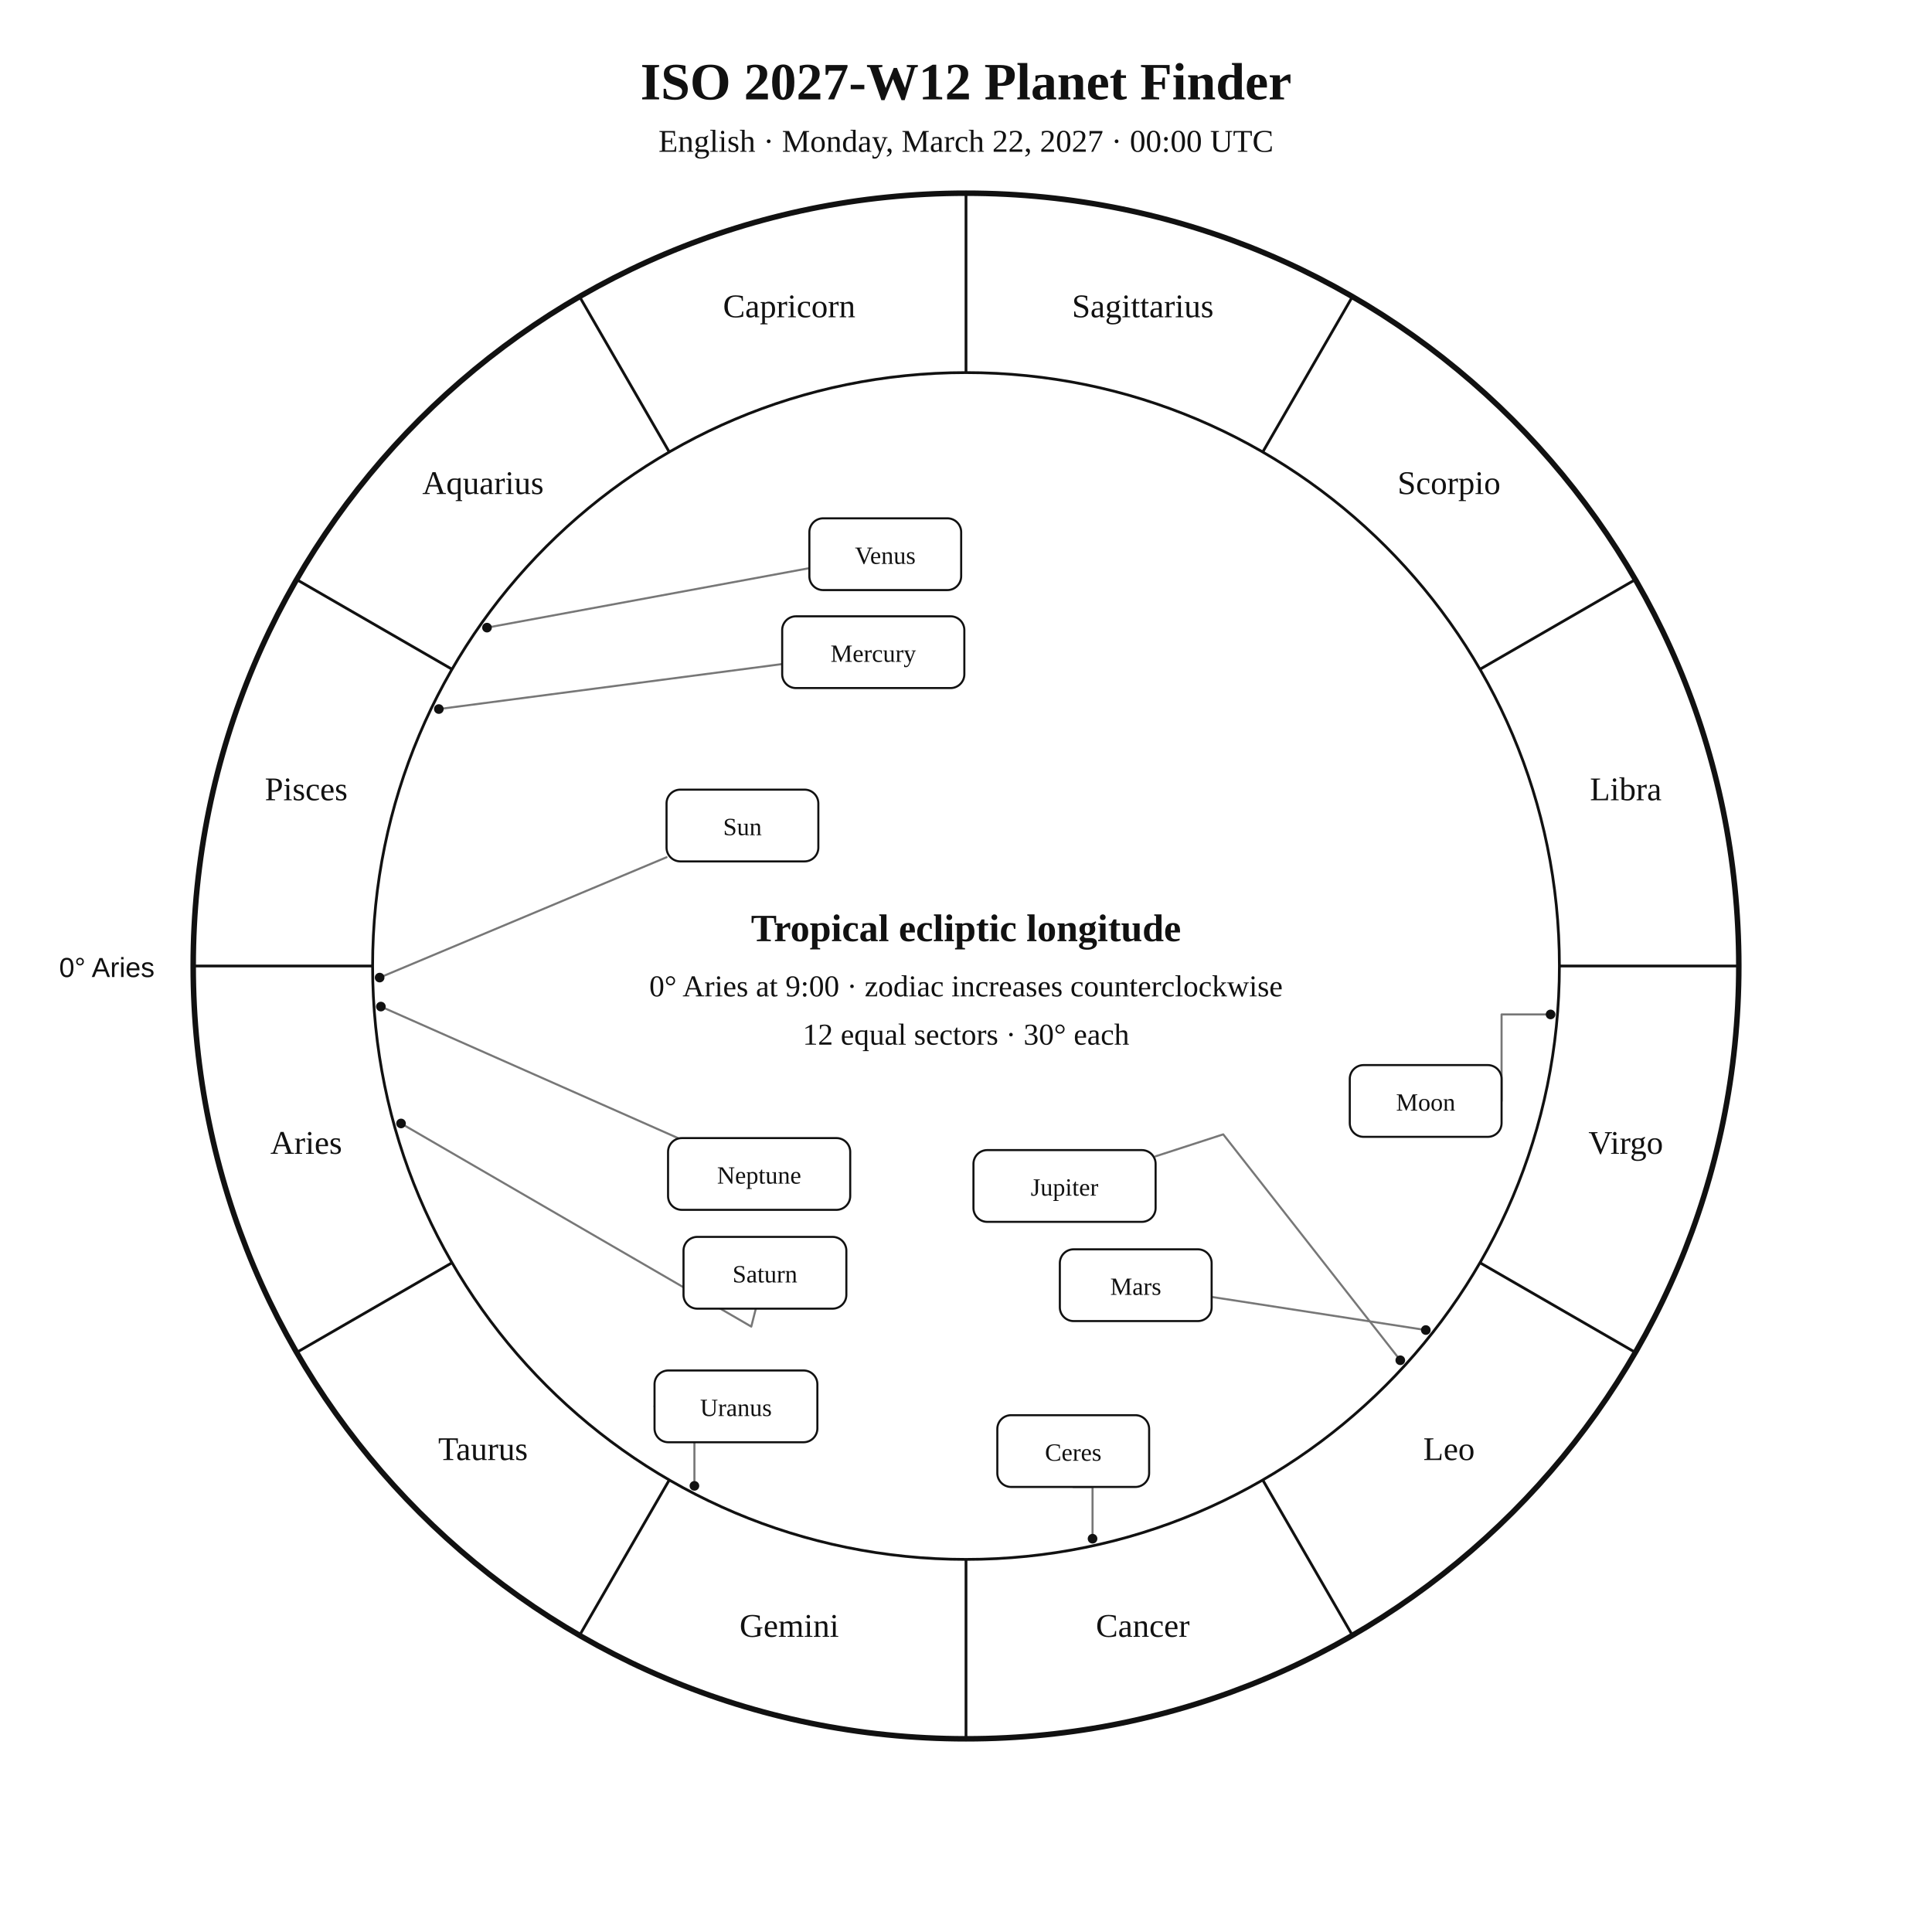
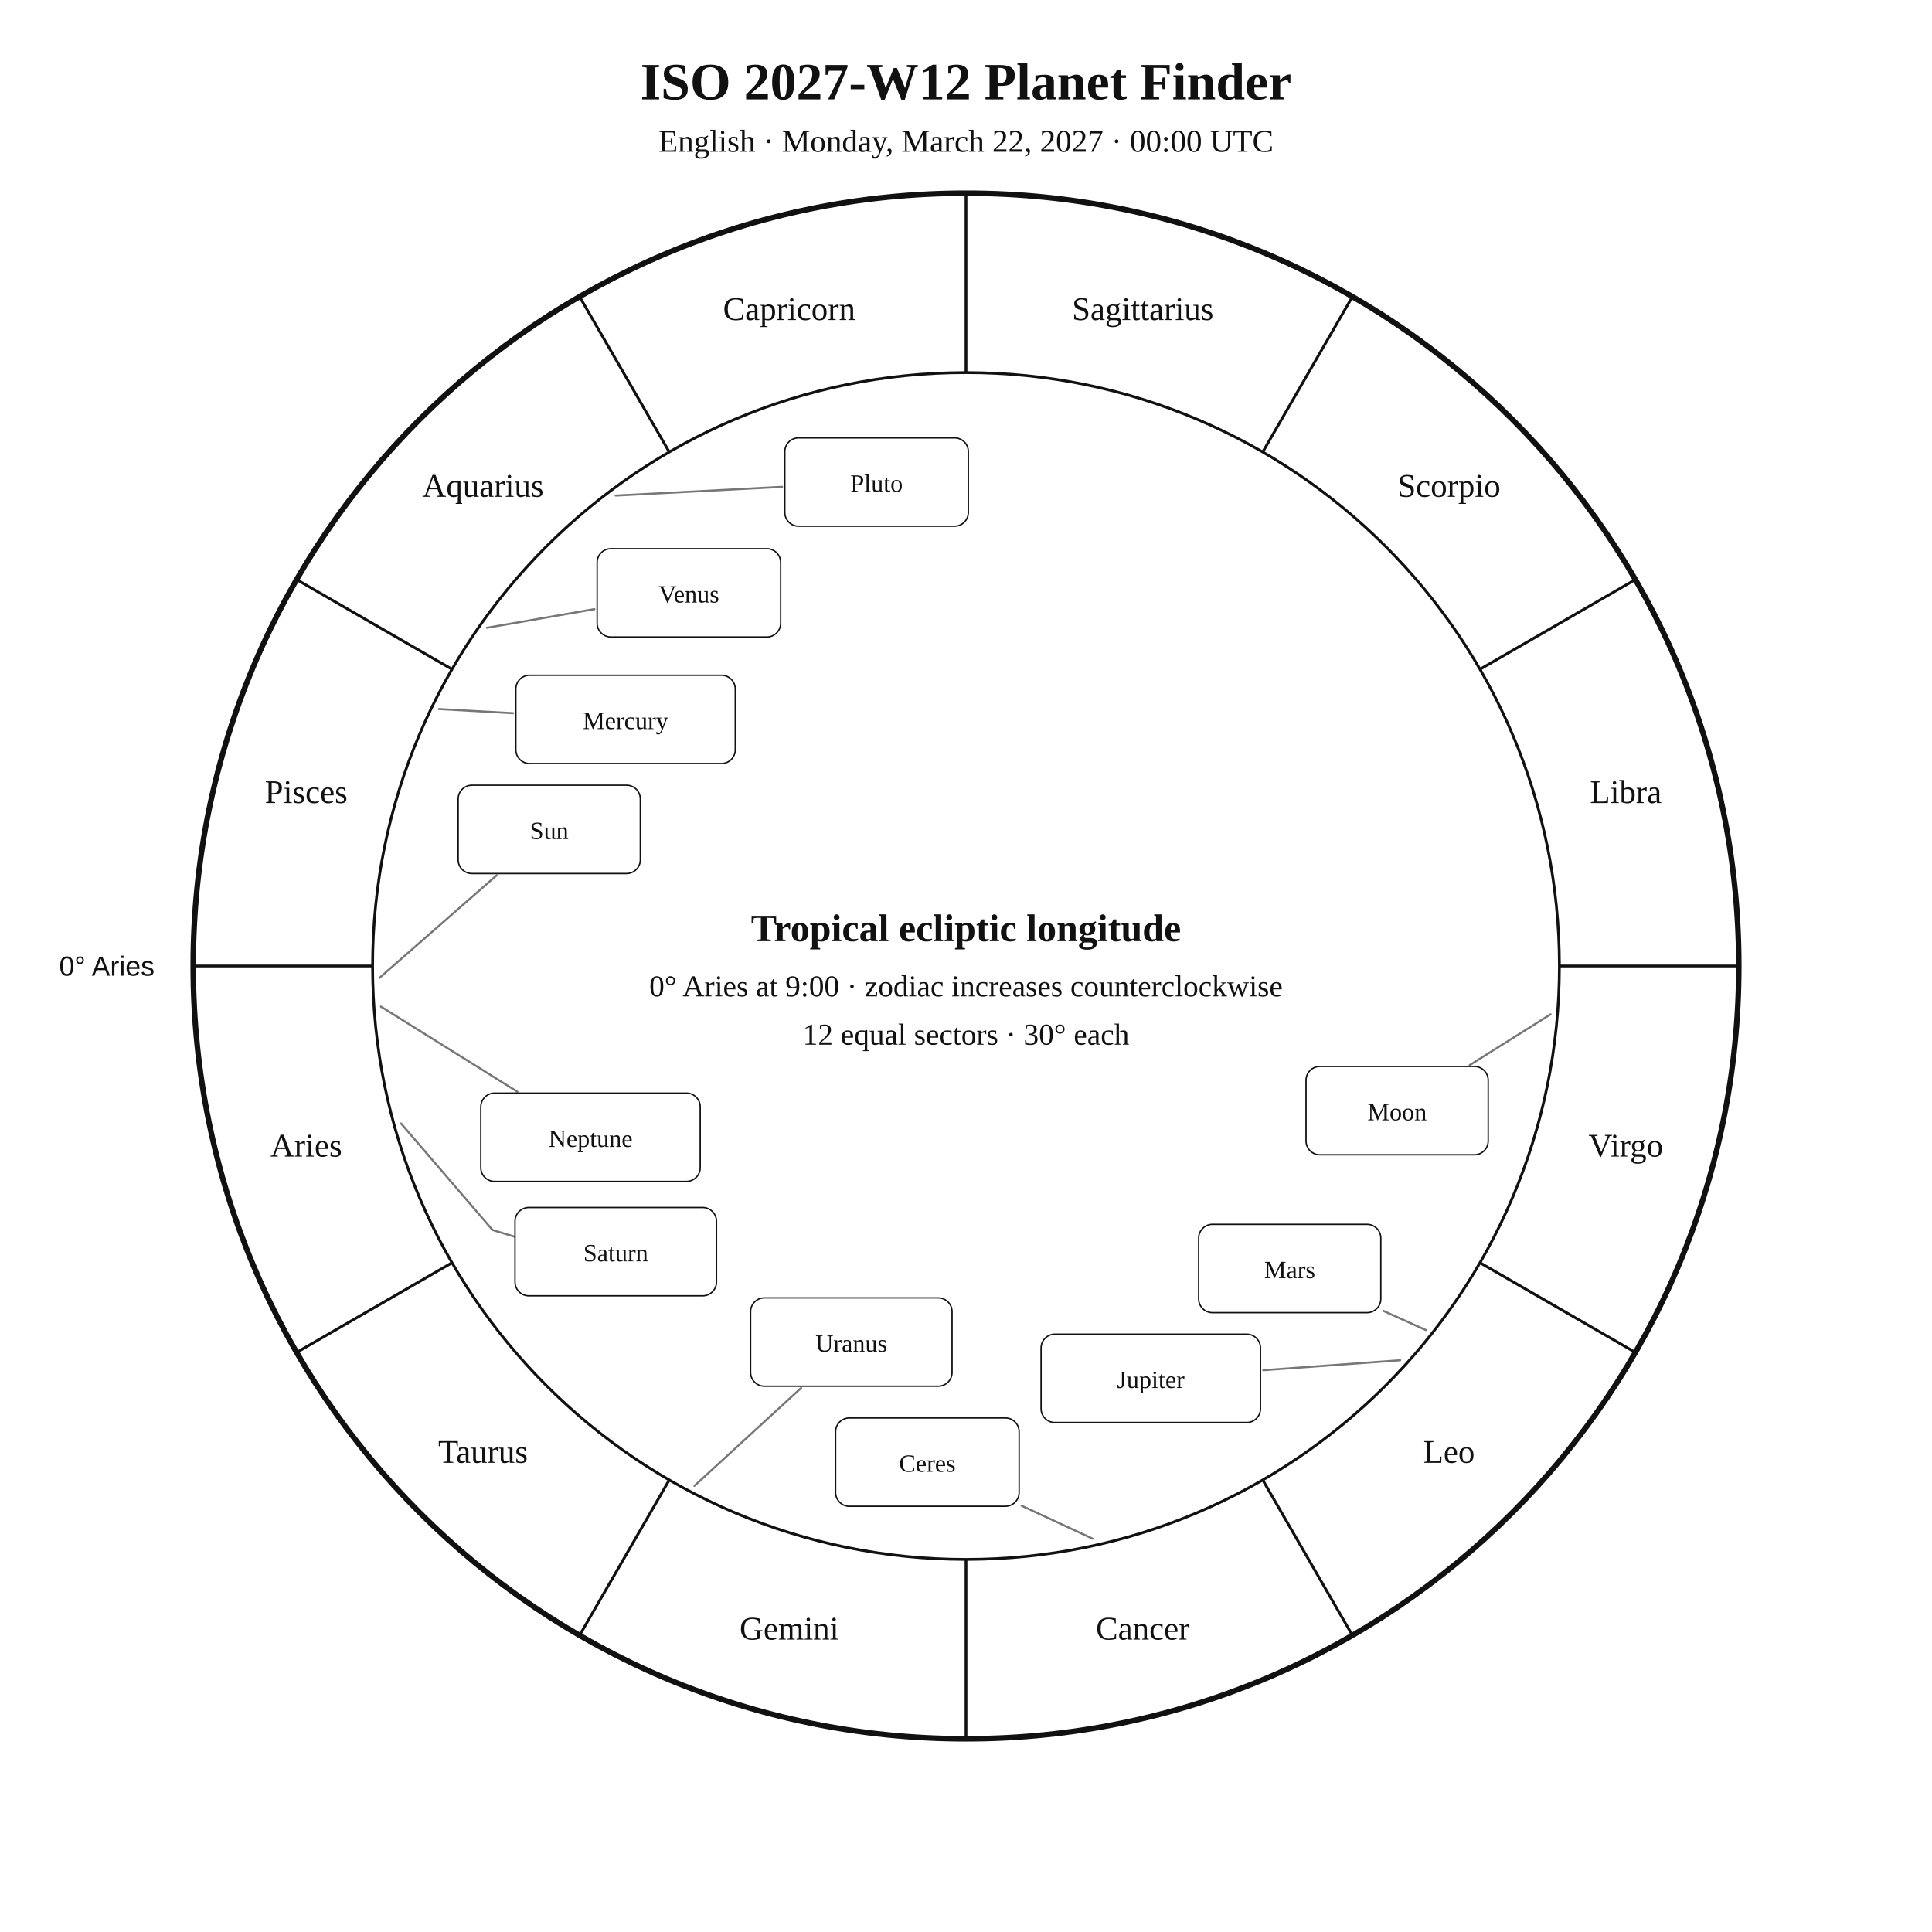
<svg xmlns="http://www.w3.org/2000/svg" width="1400" height="1400" viewBox="0 0 1400 1400">
  <rect width="100%" height="100%" fill="white" />
-   <style>text{font-family:Georgia,"Times New Roman",serif;fill:#111}.sans{font-family:Arial,Helvetica,sans-serif}.symbol{font-family:"Arial Unicode MS","Segoe UI Symbol","Noto Sans Symbols 2","Apple Symbols",serif;font-variant-emoji:text;fill:#111}</style>
+   <style>text{font-family:Georgia,"Times New Roman",serif;fill:#111!important;color:#111!important;-webkit-text-fill-color:#111!important}.sans{font-family:Arial,Helvetica,sans-serif}</style>
  <text x="700" y="72" text-anchor="middle" font-size="38" font-weight="700">ISO 2027-W12 Planet Finder</text>
  <text x="700" y="110" text-anchor="middle" font-size="23">English · Monday, March 22, 2027 · 00:00 UTC</text>
  <circle cx="700" cy="700" r="560" fill="none" stroke="#111" stroke-width="4" />
  <circle cx="700" cy="700" r="430" fill="none" stroke="#111" stroke-width="2" />
  <line x1="270.0" y1="700.0" x2="140.0" y2="700.0" stroke="#111" stroke-width="2" />
  <line x1="327.6" y1="915.0" x2="215.0" y2="980.0" stroke="#111" stroke-width="2" />
  <line x1="485.0" y1="1072.4" x2="420.0" y2="1185.0" stroke="#111" stroke-width="2" />
  <line x1="700.0" y1="1130.0" x2="700.0" y2="1260.0" stroke="#111" stroke-width="2" />
  <line x1="915.0" y1="1072.4" x2="980.0" y2="1185.0" stroke="#111" stroke-width="2" />
  <line x1="1072.4" y1="915.0" x2="1185.0" y2="980.0" stroke="#111" stroke-width="2" />
  <line x1="1130.0" y1="700.0" x2="1260.0" y2="700.0" stroke="#111" stroke-width="2" />
  <line x1="1072.4" y1="485.0" x2="1185.0" y2="420.0" stroke="#111" stroke-width="2" />
  <line x1="915.0" y1="327.6" x2="980.0" y2="215.0" stroke="#111" stroke-width="2" />
  <line x1="700.0" y1="270.0" x2="700.0" y2="140.0" stroke="#111" stroke-width="2" />
  <line x1="485.0" y1="327.6" x2="420.0" y2="215.0" stroke="#111" stroke-width="2" />
  <line x1="327.6" y1="485.0" x2="215.0" y2="420.0" stroke="#111" stroke-width="2" />
-   <text x="221.9" y="836.1" text-anchor="middle" font-size="24">Aries</text>
-   <text x="350.0" y="1058.0" text-anchor="middle" font-size="24">Taurus</text>
-   <text x="571.9" y="1186.1" text-anchor="middle" font-size="24">Gemini</text>
-   <text x="828.1" y="1186.1" text-anchor="middle" font-size="24">Cancer</text>
-   <text x="1050.0" y="1058.0" text-anchor="middle" font-size="24">Leo</text>
-   <text x="1178.1" y="836.1" text-anchor="middle" font-size="24">Virgo</text>
-   <text x="1178.1" y="579.9" text-anchor="middle" font-size="24">Libra</text>
-   <text x="1050.0" y="358.0" text-anchor="middle" font-size="24">Scorpio</text>
-   <text x="828.1" y="229.9" text-anchor="middle" font-size="24">Sagittarius</text>
-   <text x="571.9" y="229.9" text-anchor="middle" font-size="24">Capricorn</text>
-   <text x="350.0" y="358.0" text-anchor="middle" font-size="24">Aquarius</text>
-   <text x="221.9" y="579.9" text-anchor="middle" font-size="24">Pisces</text>
-   <text x="112" y="708" text-anchor="end" font-size="20" class="sans">0° Aries</text>
-   <polyline points="275.1,708.4 483.0,621.2" fill="none" stroke="#777" stroke-width="1.5" stroke-linejoin="round" stroke-linecap="round" />
-   <circle cx="275.1" cy="708.4" r="3.5" fill="#111" />
-   <polyline points="1123.6,735.1 1088.1,735.1 1088.1,797.8" fill="none" stroke="#777" stroke-width="1.5" stroke-linejoin="round" stroke-linecap="round" />
-   <circle cx="1123.6" cy="735.1" r="3.5" fill="#111" />
-   <polyline points="318.0,513.8 566.8,481.2" fill="none" stroke="#777" stroke-width="1.5" stroke-linejoin="round" stroke-linecap="round" />
-   <circle cx="318.0" cy="513.8" r="3.5" fill="#111" />
-   <polyline points="352.9,454.8 586.5,411.7" fill="none" stroke="#777" stroke-width="1.5" stroke-linejoin="round" stroke-linecap="round" />
-   <circle cx="352.9" cy="454.8" r="3.5" fill="#111" />
-   <polyline points="1033.2,963.8 878.0,939.8" fill="none" stroke="#777" stroke-width="1.5" stroke-linejoin="round" stroke-linecap="round" />
-   <circle cx="1033.2" cy="963.8" r="3.5" fill="#111" />
-   <polyline points="1014.7,985.7 886.4,822.0 837.4,837.9" fill="none" stroke="#777" stroke-width="1.5" stroke-linejoin="round" stroke-linecap="round" />
-   <circle cx="1014.7" cy="985.7" r="3.5" fill="#111" />
-   <polyline points="290.6,814.1 544.4,961.3 547.7,948.3" fill="none" stroke="#777" stroke-width="1.5" stroke-linejoin="round" stroke-linecap="round" />
-   <circle cx="290.6" cy="814.1" r="3.5" fill="#111" />
-   <polyline points="503.2,1076.7 503.2,1019.1 474.3,1019.1" fill="none" stroke="#777" stroke-width="1.5" stroke-linejoin="round" stroke-linecap="round" />
-   <circle cx="503.2" cy="1076.7" r="3.5" fill="#111" />
-   <polyline points="276.0,729.4 491.3,824.7" fill="none" stroke="#777" stroke-width="1.5" stroke-linejoin="round" stroke-linecap="round" />
-   <circle cx="276.0" cy="729.4" r="3.5" fill="#111" />
-   <polyline points="791.7,1115.0 791.7,1077.5 777.7,1077.5" fill="none" stroke="#777" stroke-width="1.5" stroke-linejoin="round" stroke-linecap="round" />
-   <circle cx="791.7" cy="1115.0" r="3.5" fill="#111" />
-   <rect x="483.0" y="572.2" width="110.0" height="52.0" rx="10" fill="white" stroke="#111" stroke-width="1.5" />
-   <text x="538.0" y="605.2" text-anchor="middle" font-size="18">Sun</text>
-   <rect x="978.1" y="771.8" width="110.0" height="52.0" rx="10" fill="white" stroke="#111" stroke-width="1.5" />
-   <text x="1033.1" y="804.8" text-anchor="middle" font-size="18">Moon</text>
-   <rect x="566.8" y="446.6" width="132.0" height="52.0" rx="10" fill="white" stroke="#111" stroke-width="1.5" />
-   <text x="632.8" y="479.6" text-anchor="middle" font-size="18">Mercury</text>
-   <rect x="586.5" y="375.6" width="110.0" height="52.0" rx="10" fill="white" stroke="#111" stroke-width="1.5" />
-   <text x="641.5" y="408.6" text-anchor="middle" font-size="18">Venus</text>
-   <rect x="768.0" y="905.3" width="110.0" height="52.0" rx="10" fill="white" stroke="#111" stroke-width="1.5" />
-   <text x="823.0" y="938.3" text-anchor="middle" font-size="18">Mars</text>
-   <rect x="705.4" y="833.4" width="132.0" height="52.0" rx="10" fill="white" stroke="#111" stroke-width="1.5" />
-   <text x="771.4" y="866.4" text-anchor="middle" font-size="18">Jupiter</text>
-   <rect x="495.3" y="896.3" width="118.0" height="52.0" rx="10" fill="white" stroke="#111" stroke-width="1.5" />
-   <text x="554.3" y="929.3" text-anchor="middle" font-size="18">Saturn</text>
-   <rect x="474.3" y="993.1" width="118.0" height="52.0" rx="10" fill="white" stroke="#111" stroke-width="1.5" />
-   <text x="533.3" y="1026.1" text-anchor="middle" font-size="18">Uranus</text>
-   <rect x="484.1" y="824.7" width="132.0" height="52.0" rx="10" fill="white" stroke="#111" stroke-width="1.5" />
-   <text x="550.1" y="857.7" text-anchor="middle" font-size="18">Neptune</text>
-   <rect x="722.7" y="1025.5" width="110.0" height="52.0" rx="10" fill="white" stroke="#111" stroke-width="1.5" />
-   <text x="777.7" y="1058.5" text-anchor="middle" font-size="18">Ceres</text>
+   <text x="221.9" y="838.1" text-anchor="middle" font-size="24">Aries</text>
+   <text x="350.0" y="1060.0" text-anchor="middle" font-size="24">Taurus</text>
+   <text x="571.9" y="1188.1" text-anchor="middle" font-size="24">Gemini</text>
+   <text x="828.1" y="1188.1" text-anchor="middle" font-size="24">Cancer</text>
+   <text x="1050.0" y="1060.0" text-anchor="middle" font-size="24">Leo</text>
+   <text x="1178.1" y="838.1" text-anchor="middle" font-size="24">Virgo</text>
+   <text x="1178.1" y="581.9" text-anchor="middle" font-size="24">Libra</text>
+   <text x="1050.0" y="360.0" text-anchor="middle" font-size="24">Scorpio</text>
+   <text x="828.1" y="231.9" text-anchor="middle" font-size="24">Sagittarius</text>
+   <text x="571.9" y="231.9" text-anchor="middle" font-size="24">Capricorn</text>
+   <text x="350.0" y="360.0" text-anchor="middle" font-size="24">Aquarius</text>
+   <text x="221.9" y="581.9" text-anchor="middle" font-size="24">Pisces</text>
+   <text x="112.0" y="707.0" text-anchor="end" font-size="20" class="sans">0° Aries</text>
+   <polyline points="275.1,708.5 359.9,634.3" fill="none" stroke="#777" stroke-width="1.5" stroke-linejoin="round" stroke-linecap="round" />
+   <rect x="332.0" y="569.0" width="132.0" height="64.0" rx="10" fill="white" stroke="#111" />
+   <text x="398.0" y="608.0" text-anchor="middle" font-size="18">Sun</text>
+   <polyline points="1123.6,735.0 1065.0,771.8" fill="none" stroke="#777" stroke-width="1.5" stroke-linejoin="round" stroke-linecap="round" />
+   <rect x="946.4" y="772.8" width="132.0" height="64.0" rx="10" fill="white" stroke="#111" />
+   <text x="1012.4" y="811.8" text-anchor="middle" font-size="18">Moon</text>
+   <polyline points="318.0,513.8 371.8,516.8" fill="none" stroke="#777" stroke-width="1.5" stroke-linejoin="round" stroke-linecap="round" />
+   <rect x="373.8" y="489.3" width="159.0" height="64.0" rx="10" fill="white" stroke="#111" />
+   <text x="453.3" y="528.3" text-anchor="middle" font-size="18">Mercury</text>
+   <polyline points="352.8,454.9 430.7,441.4" fill="none" stroke="#777" stroke-width="1.5" stroke-linejoin="round" stroke-linecap="round" />
+   <rect x="432.7" y="397.6" width="133.0" height="64.0" rx="10" fill="white" stroke="#111" />
+   <text x="499.2" y="436.6" text-anchor="middle" font-size="18">Venus</text>
+   <polyline points="1033.2,963.8 1002.4,949.9" fill="none" stroke="#777" stroke-width="1.5" stroke-linejoin="round" stroke-linecap="round" />
+   <rect x="868.6" y="887.2" width="132.0" height="64.0" rx="10" fill="white" stroke="#111" />
+   <text x="934.6" y="926.2" text-anchor="middle" font-size="18">Mars</text>
+   <polyline points="1014.6,985.7 915.4,992.9" fill="none" stroke="#777" stroke-width="1.5" stroke-linejoin="round" stroke-linecap="round" />
+   <rect x="754.4" y="966.8" width="159.0" height="64.0" rx="10" fill="white" stroke="#111" />
+   <text x="833.9" y="1005.8" text-anchor="middle" font-size="18">Jupiter</text>
+   <polyline points="290.6,814.1 356.9,891.3 403.8,905.6 403.8,905.6" fill="none" stroke="#777" stroke-width="1.5" stroke-linejoin="round" stroke-linecap="round" />
+   <rect x="373.2" y="875.0" width="146.0" height="64.0" rx="10" fill="white" stroke="#111" />
+   <text x="446.2" y="914.0" text-anchor="middle" font-size="18">Saturn</text>
+   <polyline points="791.8,1115.0 740.3,1091.1" fill="none" stroke="#777" stroke-width="1.5" stroke-linejoin="round" stroke-linecap="round" />
+   <rect x="605.5" y="1027.5" width="133.0" height="64.0" rx="10" fill="white" stroke="#111" />
+   <text x="672.0" y="1066.5" text-anchor="middle" font-size="18">Ceres</text>
+   <polyline points="503.2,1076.7 580.5,1005.8" fill="none" stroke="#777" stroke-width="1.5" stroke-linejoin="round" stroke-linecap="round" />
+   <rect x="543.9" y="940.5" width="146.0" height="64.0" rx="10" fill="white" stroke="#111" />
+   <text x="616.9" y="979.5" text-anchor="middle" font-size="18">Uranus</text>
+   <polyline points="276.0,729.4 374.9,791.1" fill="none" stroke="#777" stroke-width="1.5" stroke-linejoin="round" stroke-linecap="round" />
+   <rect x="348.4" y="792.1" width="159.0" height="64.0" rx="10" fill="white" stroke="#111" />
+   <text x="427.9" y="831.1" text-anchor="middle" font-size="18">Neptune</text>
+   <polyline points="446.2,359.1 566.7,352.8" fill="none" stroke="#777" stroke-width="1.5" stroke-linejoin="round" stroke-linecap="round" />
+   <rect x="568.7" y="317.3" width="133.0" height="64.0" rx="10" fill="white" stroke="#111" />
+   <text x="635.2" y="356.3" text-anchor="middle" font-size="18">Pluto</text>
  <text x="700" y="682" text-anchor="middle" font-size="28" font-weight="700">Tropical ecliptic longitude</text>
  <text x="700" y="722" text-anchor="middle" font-size="22">0° Aries at 9:00 · zodiac increases counterclockwise</text>
  <text x="700" y="757" text-anchor="middle" font-size="22">12 equal sectors · 30° each</text>
</svg>
